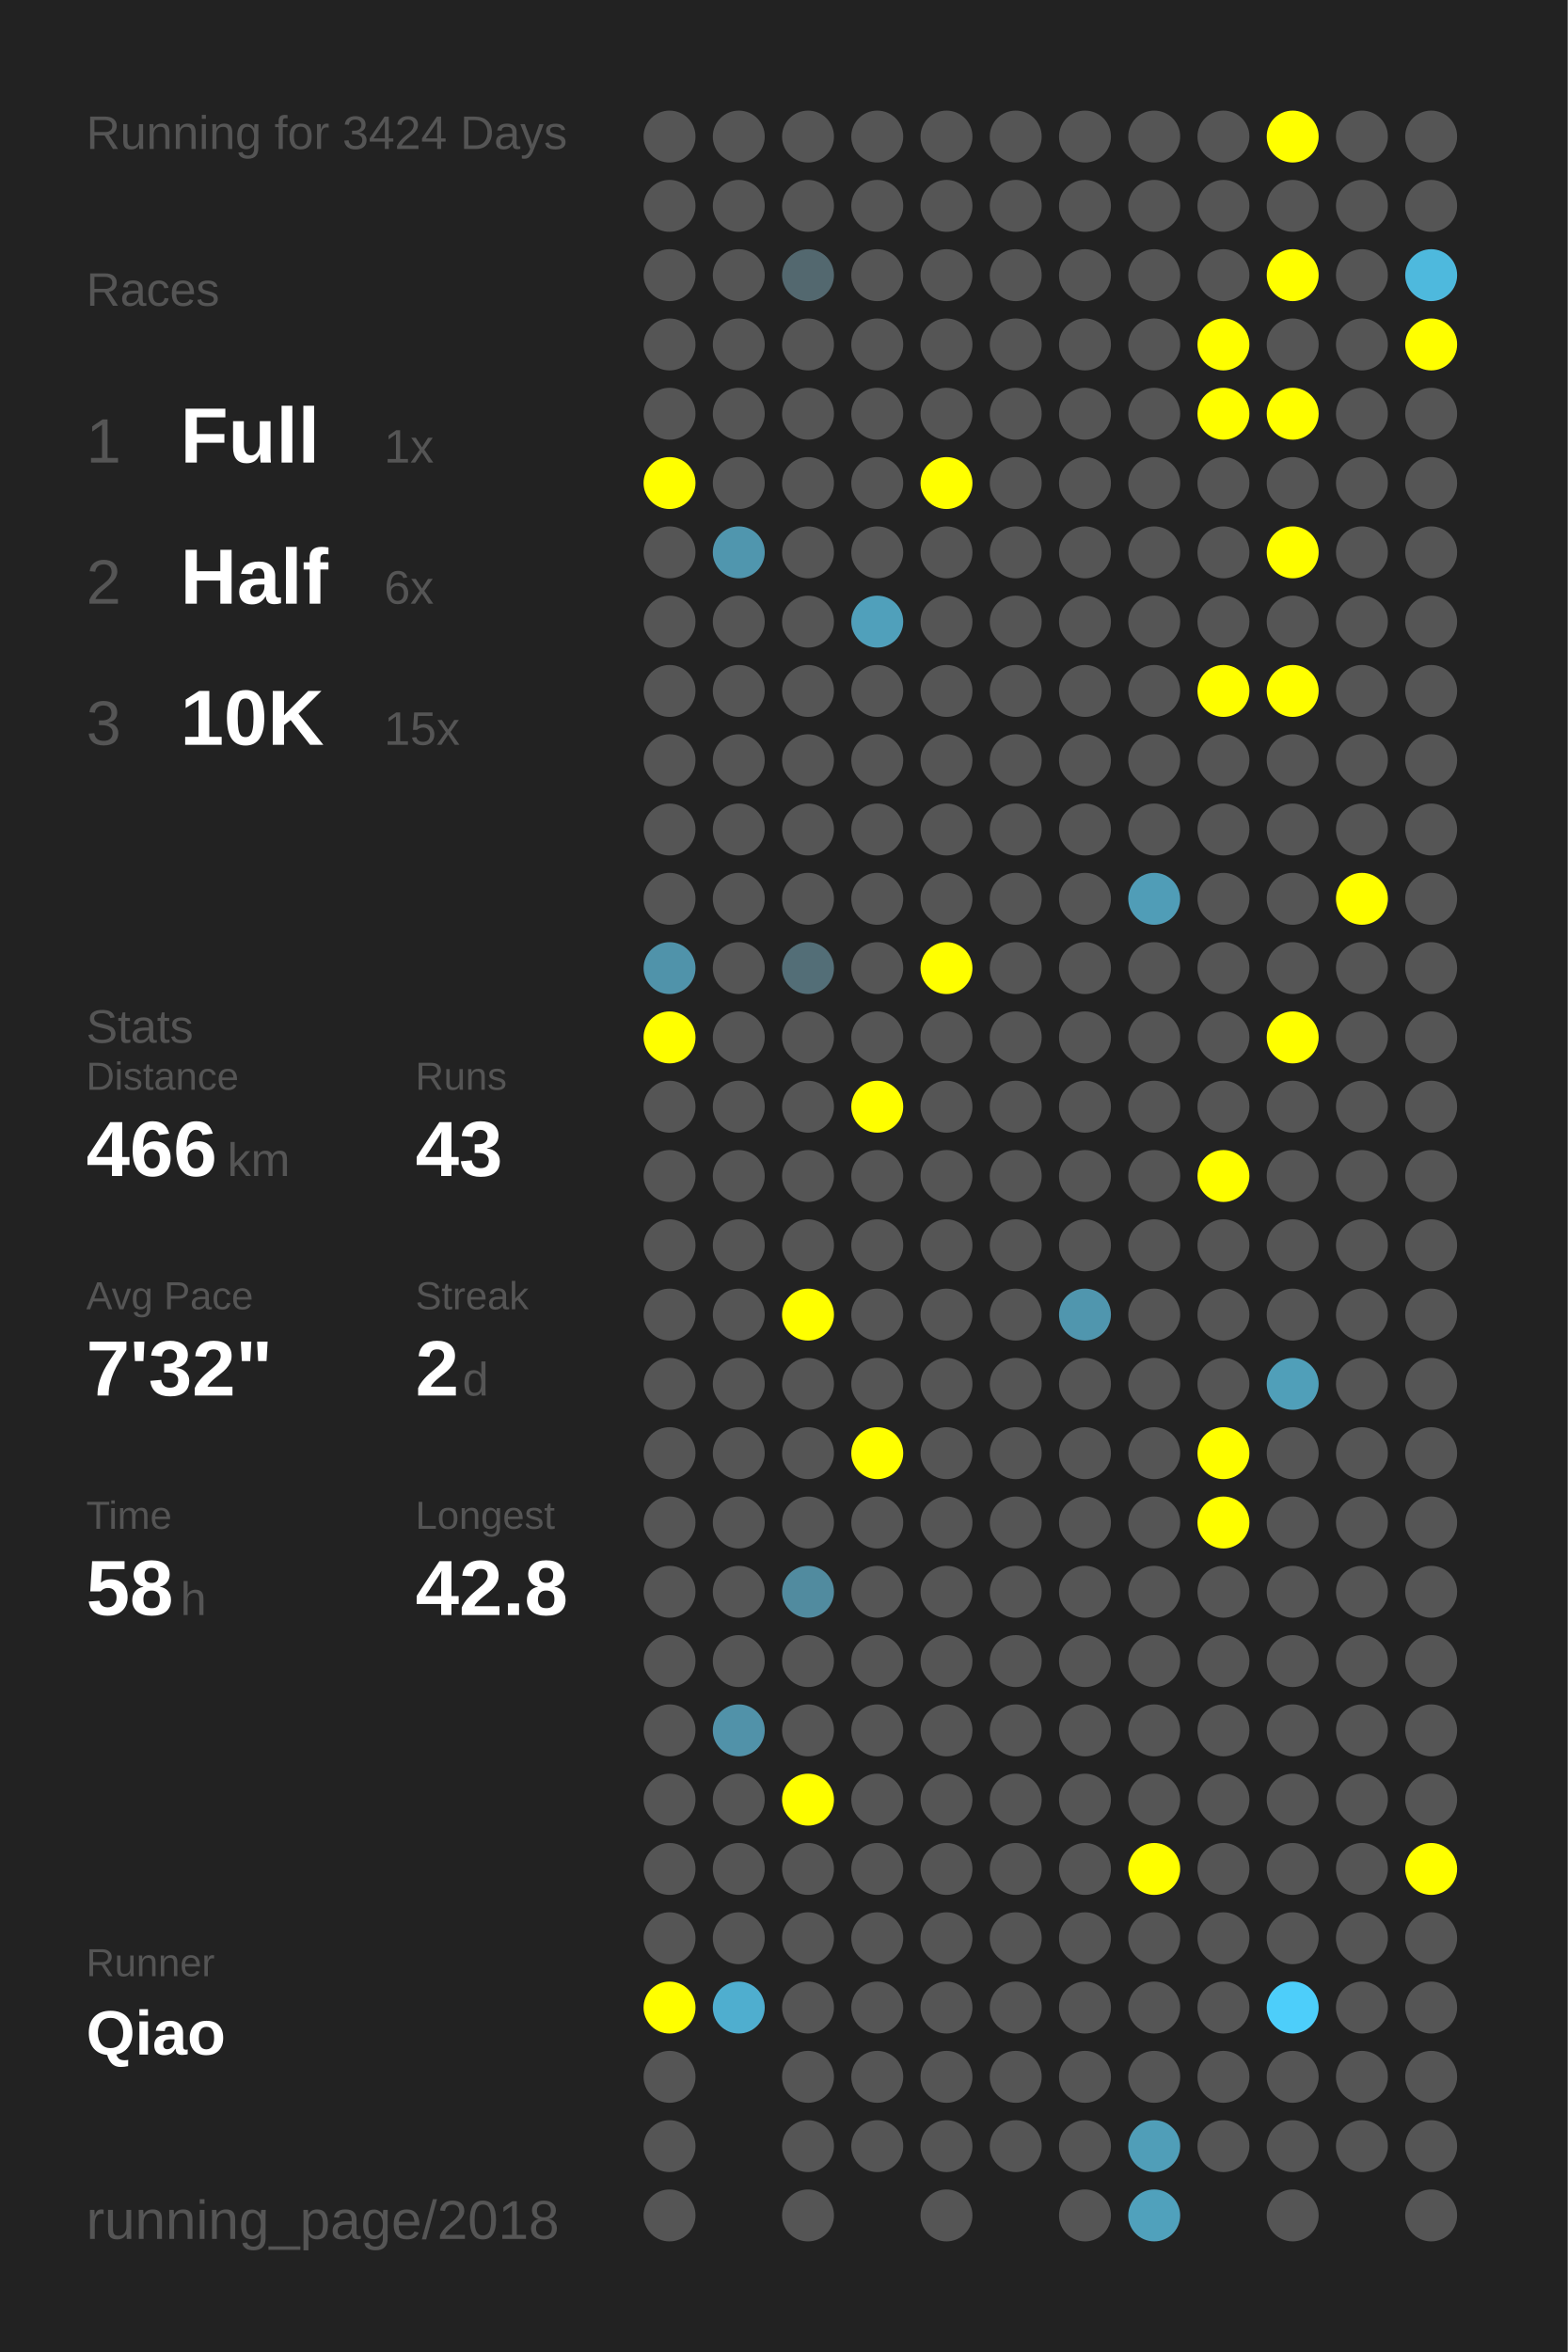
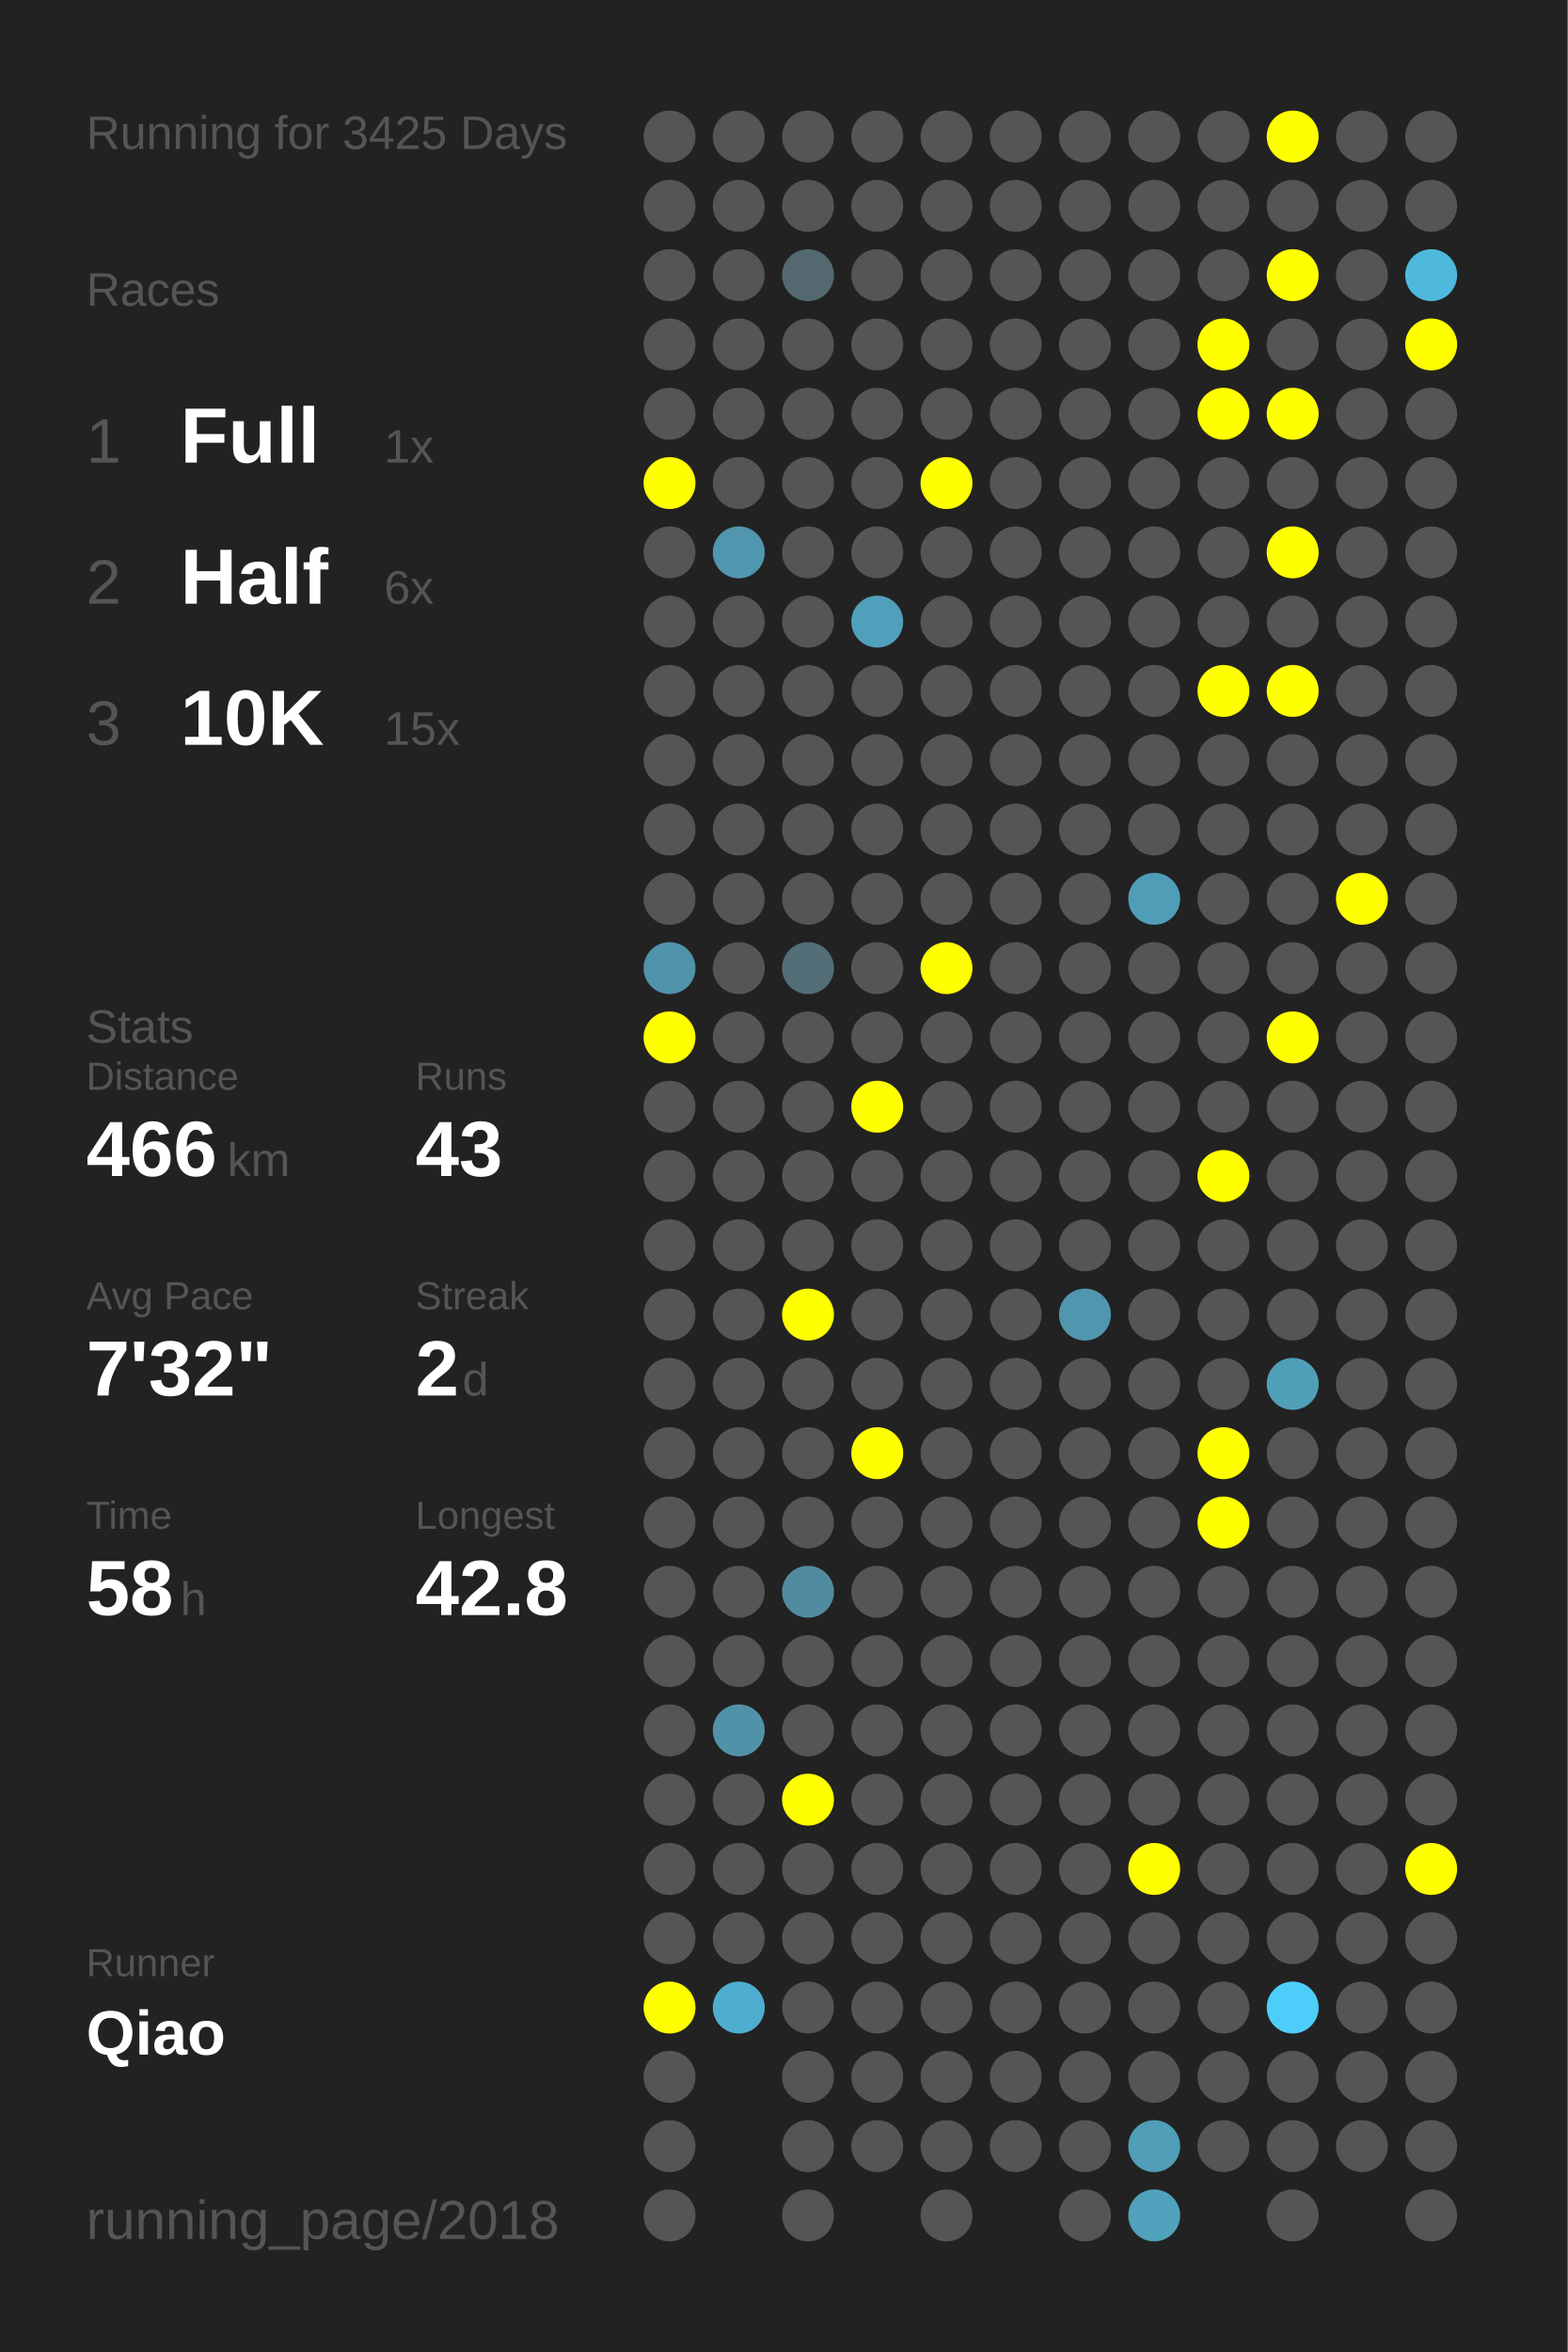
<svg xmlns="http://www.w3.org/2000/svg" baseProfile="full" height="300mm" version="1.1" viewBox="0,0,200,300" width="200mm">
  <defs />
  <rect fill="#222222" height="300" width="200" x="0" y="0" />
-   <text fill="#555555" style="font-size:6px; font-family:Arial;" x="11" y="19">Running for 3424 Days</text>
+   <text fill="#555555" style="font-size:6px; font-family:Arial;" x="11" y="19">Running for 3425 Days</text>
  <text fill="#555555" style="font-size:6px; font-family:Arial;" x="11" y="39">Races</text>
  <text fill="#555555" style="font-size:8px; font-family:Arial;" x="11" y="59">1</text>
  <text fill="#FFFFFF" style="font-size:10px; font-family:Arial; font-weight:bold;" x="23" y="59">Full</text>
  <text fill="#555555" style="font-size:6px; font-family:Arial;" x="49" y="59">1x</text>
  <text fill="#555555" style="font-size:8px; font-family:Arial;" x="11" y="77">2</text>
  <text fill="#FFFFFF" style="font-size:10px; font-family:Arial; font-weight:bold;" x="23" y="77">Half</text>
  <text fill="#555555" style="font-size:6px; font-family:Arial;" x="49" y="77">6x</text>
  <text fill="#555555" style="font-size:8px; font-family:Arial;" x="11" y="95">3</text>
  <text fill="#FFFFFF" style="font-size:10px; font-family:Arial; font-weight:bold;" x="23" y="95">10K</text>
  <text fill="#555555" style="font-size:6px; font-family:Arial;" x="49" y="95">15x</text>
  <text fill="#555555" style="font-size:6px; font-family:Arial;" x="11" y="133">Stats</text>
  <text fill="#555555" style="font-size:5px; font-family:Arial;" x="11" y="139">Distance</text>
  <text fill="#FFFFFF" style="font-size:10px; font-family:Arial; font-weight:bold;" x="11" y="150">466</text>
  <text fill="#555555" style="font-size:6px; font-family:Arial;" x="29" y="150">km</text>
  <text fill="#555555" style="font-size:5px; font-family:Arial;" x="53" y="139">Runs</text>
  <text fill="#FFFFFF" style="font-size:10px; font-family:Arial; font-weight:bold;" x="53" y="150">43</text>
  <text fill="#555555" style="font-size:5px; font-family:Arial;" x="11" y="167">Avg Pace</text>
  <text fill="#FFFFFF" style="font-size:10px; font-family:Arial; font-weight:bold;" x="11" y="178">7'32"</text>
  <text fill="#555555" style="font-size:5px; font-family:Arial;" x="53" y="167">Streak</text>
  <text fill="#FFFFFF" style="font-size:10px; font-family:Arial; font-weight:bold;" x="53" y="178">2</text>
  <text fill="#555555" style="font-size:6px; font-family:Arial;" x="59" y="178">d</text>
  <text fill="#555555" style="font-size:5px; font-family:Arial;" x="11" y="195">Time</text>
  <text fill="#FFFFFF" style="font-size:10px; font-family:Arial; font-weight:bold;" x="11" y="206">58</text>
  <text fill="#555555" style="font-size:6px; font-family:Arial;" x="23" y="206">h</text>
  <text fill="#555555" style="font-size:5px; font-family:Arial;" x="53" y="195">Longest</text>
  <text fill="#FFFFFF" style="font-size:10px; font-family:Arial; font-weight:bold;" x="53" y="206">42.8</text>
  <text fill="#555555" style="font-size:5px; font-family:Arial;" x="11" y="252.065">Runner</text>
  <text fill="#FFFFFF" style="font-size:8px; font-family:Arial; font-weight:bold;" x="11" y="262.065">Qiao</text>
  <text fill="#555555" style="font-size:7px; font-family:Arial;" x="11" y="285.581">running_page/2018</text>
  <circle cx="85.417" cy="17.419" fill="#555555" r="3.312" />
  <circle cx="85.417" cy="26.258" fill="#555555" r="3.312" />
  <circle cx="85.417" cy="35.097" fill="#555555" r="3.312" />
  <circle cx="85.417" cy="43.935" fill="#555555" r="3.312" />
  <circle cx="85.417" cy="52.774" fill="#555555" r="3.312" />
  <circle cx="85.417" cy="61.613" fill="#FFFF00" r="3.312" />
  <circle cx="85.417" cy="70.452" fill="#555555" r="3.312" />
  <circle cx="85.417" cy="79.29" fill="#555555" r="3.312" />
  <circle cx="85.417" cy="88.129" fill="#555555" r="3.312" />
  <circle cx="85.417" cy="96.968" fill="#555555" r="3.312" />
  <circle cx="85.417" cy="105.806" fill="#555555" r="3.312" />
  <circle cx="85.417" cy="114.645" fill="#555555" r="3.312" />
  <circle cx="85.417" cy="123.484" fill="#5093aa" r="3.312" />
  <circle cx="85.417" cy="132.323" fill="#FFFF00" r="3.312" />
  <circle cx="85.417" cy="141.161" fill="#555555" r="3.312" />
  <circle cx="85.417" cy="150" fill="#555555" r="3.312" />
  <circle cx="85.417" cy="158.839" fill="#555555" r="3.312" />
  <circle cx="85.417" cy="167.677" fill="#555555" r="3.312" />
  <circle cx="85.417" cy="176.516" fill="#555555" r="3.312" />
  <circle cx="85.417" cy="185.355" fill="#555555" r="3.312" />
  <circle cx="85.417" cy="194.194" fill="#555555" r="3.312" />
  <circle cx="85.417" cy="203.032" fill="#555555" r="3.312" />
  <circle cx="85.417" cy="211.871" fill="#555555" r="3.312" />
  <circle cx="85.417" cy="220.71" fill="#555555" r="3.312" />
  <circle cx="85.417" cy="229.548" fill="#555555" r="3.312" />
  <circle cx="85.417" cy="238.387" fill="#555555" r="3.312" />
  <circle cx="85.417" cy="247.226" fill="#555555" r="3.312" />
  <circle cx="85.417" cy="256.065" fill="#FFFF00" r="3.312" />
  <circle cx="85.417" cy="264.903" fill="#555555" r="3.312" />
  <circle cx="85.417" cy="273.742" fill="#555555" r="3.312" />
  <circle cx="85.417" cy="282.581" fill="#555555" r="3.312" />
  <circle cx="94.25" cy="17.419" fill="#555555" r="3.312" />
  <circle cx="94.25" cy="26.258" fill="#555555" r="3.312" />
  <circle cx="94.25" cy="35.097" fill="#555555" r="3.312" />
  <circle cx="94.25" cy="43.935" fill="#555555" r="3.312" />
  <circle cx="94.25" cy="52.774" fill="#555555" r="3.312" />
  <circle cx="94.25" cy="61.613" fill="#555555" r="3.312" />
  <circle cx="94.25" cy="70.452" fill="#5096ae" r="3.312" />
  <circle cx="94.25" cy="79.29" fill="#555555" r="3.312" />
  <circle cx="94.25" cy="88.129" fill="#555555" r="3.312" />
  <circle cx="94.25" cy="96.968" fill="#555555" r="3.312" />
  <circle cx="94.25" cy="105.806" fill="#555555" r="3.312" />
  <circle cx="94.25" cy="114.645" fill="#555555" r="3.312" />
  <circle cx="94.25" cy="123.484" fill="#555555" r="3.312" />
  <circle cx="94.25" cy="132.323" fill="#555555" r="3.312" />
  <circle cx="94.25" cy="141.161" fill="#555555" r="3.312" />
  <circle cx="94.25" cy="150" fill="#555555" r="3.312" />
  <circle cx="94.25" cy="158.839" fill="#555555" r="3.312" />
  <circle cx="94.25" cy="167.677" fill="#555555" r="3.312" />
  <circle cx="94.25" cy="176.516" fill="#555555" r="3.312" />
  <circle cx="94.25" cy="185.355" fill="#555555" r="3.312" />
  <circle cx="94.25" cy="194.194" fill="#555555" r="3.312" />
  <circle cx="94.25" cy="203.032" fill="#555555" r="3.312" />
  <circle cx="94.25" cy="211.871" fill="#555555" r="3.312" />
  <circle cx="94.25" cy="220.71" fill="#5192a9" r="3.312" />
  <circle cx="94.25" cy="229.548" fill="#555555" r="3.312" />
  <circle cx="94.25" cy="238.387" fill="#555555" r="3.312" />
  <circle cx="94.25" cy="247.226" fill="#555555" r="3.312" />
  <circle cx="94.25" cy="256.065" fill="#4faecf" r="3.312" />
  <circle cx="103.083" cy="17.419" fill="#555555" r="3.312" />
  <circle cx="103.083" cy="26.258" fill="#555555" r="3.312" />
  <circle cx="103.083" cy="35.097" fill="#53686f" r="3.312" />
  <circle cx="103.083" cy="43.935" fill="#555555" r="3.312" />
  <circle cx="103.083" cy="52.774" fill="#555555" r="3.312" />
  <circle cx="103.083" cy="61.613" fill="#555555" r="3.312" />
  <circle cx="103.083" cy="70.452" fill="#555555" r="3.312" />
  <circle cx="103.083" cy="79.29" fill="#555555" r="3.312" />
  <circle cx="103.083" cy="88.129" fill="#555555" r="3.312" />
  <circle cx="103.083" cy="96.968" fill="#555555" r="3.312" />
  <circle cx="103.083" cy="105.806" fill="#555555" r="3.312" />
  <circle cx="103.083" cy="114.645" fill="#555555" r="3.312" />
  <circle cx="103.083" cy="123.484" fill="#536e77" r="3.312" />
  <circle cx="103.083" cy="132.323" fill="#555555" r="3.312" />
  <circle cx="103.083" cy="141.161" fill="#555555" r="3.312" />
  <circle cx="103.083" cy="150" fill="#555555" r="3.312" />
  <circle cx="103.083" cy="158.839" fill="#555555" r="3.312" />
  <circle cx="103.083" cy="167.677" fill="#FFFF00" r="3.312" />
  <circle cx="103.083" cy="176.516" fill="#555555" r="3.312" />
  <circle cx="103.083" cy="185.355" fill="#555555" r="3.312" />
  <circle cx="103.083" cy="194.194" fill="#555555" r="3.312" />
  <circle cx="103.083" cy="203.032" fill="#518b9f" r="3.312" />
  <circle cx="103.083" cy="211.871" fill="#555555" r="3.312" />
  <circle cx="103.083" cy="220.71" fill="#555555" r="3.312" />
  <circle cx="103.083" cy="229.548" fill="#FFFF00" r="3.312" />
  <circle cx="103.083" cy="238.387" fill="#555555" r="3.312" />
  <circle cx="103.083" cy="247.226" fill="#555555" r="3.312" />
  <circle cx="103.083" cy="256.065" fill="#555555" r="3.312" />
  <circle cx="103.083" cy="264.903" fill="#555555" r="3.312" />
  <circle cx="103.083" cy="273.742" fill="#555555" r="3.312" />
  <circle cx="103.083" cy="282.581" fill="#555555" r="3.312" />
  <circle cx="111.917" cy="17.419" fill="#555555" r="3.312" />
  <circle cx="111.917" cy="26.258" fill="#555555" r="3.312" />
  <circle cx="111.917" cy="35.097" fill="#555555" r="3.312" />
  <circle cx="111.917" cy="43.935" fill="#555555" r="3.312" />
  <circle cx="111.917" cy="52.774" fill="#555555" r="3.312" />
  <circle cx="111.917" cy="61.613" fill="#555555" r="3.312" />
  <circle cx="111.917" cy="70.452" fill="#555555" r="3.312" />
  <circle cx="111.917" cy="79.29" fill="#50a0bb" r="3.312" />
  <circle cx="111.917" cy="88.129" fill="#555555" r="3.312" />
  <circle cx="111.917" cy="96.968" fill="#555555" r="3.312" />
  <circle cx="111.917" cy="105.806" fill="#555555" r="3.312" />
  <circle cx="111.917" cy="114.645" fill="#555555" r="3.312" />
  <circle cx="111.917" cy="123.484" fill="#555555" r="3.312" />
  <circle cx="111.917" cy="132.323" fill="#555555" r="3.312" />
  <circle cx="111.917" cy="141.161" fill="#FFFF00" r="3.312" />
  <circle cx="111.917" cy="150" fill="#555555" r="3.312" />
  <circle cx="111.917" cy="158.839" fill="#555555" r="3.312" />
  <circle cx="111.917" cy="167.677" fill="#555555" r="3.312" />
  <circle cx="111.917" cy="176.516" fill="#555555" r="3.312" />
  <circle cx="111.917" cy="185.355" fill="#FFFF00" r="3.312" />
  <circle cx="111.917" cy="194.194" fill="#555555" r="3.312" />
  <circle cx="111.917" cy="203.032" fill="#555555" r="3.312" />
  <circle cx="111.917" cy="211.871" fill="#555555" r="3.312" />
  <circle cx="111.917" cy="220.71" fill="#555555" r="3.312" />
  <circle cx="111.917" cy="229.548" fill="#555555" r="3.312" />
  <circle cx="111.917" cy="238.387" fill="#555555" r="3.312" />
  <circle cx="111.917" cy="247.226" fill="#555555" r="3.312" />
  <circle cx="111.917" cy="256.065" fill="#555555" r="3.312" />
  <circle cx="111.917" cy="264.903" fill="#555555" r="3.312" />
  <circle cx="111.917" cy="273.742" fill="#555555" r="3.312" />
  <circle cx="120.75" cy="17.419" fill="#555555" r="3.312" />
  <circle cx="120.75" cy="26.258" fill="#555555" r="3.312" />
  <circle cx="120.75" cy="35.097" fill="#555555" r="3.312" />
  <circle cx="120.75" cy="43.935" fill="#555555" r="3.312" />
  <circle cx="120.75" cy="52.774" fill="#555555" r="3.312" />
  <circle cx="120.75" cy="61.613" fill="#FFFF00" r="3.312" />
  <circle cx="120.75" cy="70.452" fill="#555555" r="3.312" />
  <circle cx="120.75" cy="79.29" fill="#555555" r="3.312" />
  <circle cx="120.75" cy="88.129" fill="#555555" r="3.312" />
  <circle cx="120.75" cy="96.968" fill="#555555" r="3.312" />
  <circle cx="120.75" cy="105.806" fill="#555555" r="3.312" />
  <circle cx="120.75" cy="114.645" fill="#555555" r="3.312" />
  <circle cx="120.75" cy="123.484" fill="#FFFF00" r="3.312" />
  <circle cx="120.75" cy="132.323" fill="#555555" r="3.312" />
  <circle cx="120.75" cy="141.161" fill="#555555" r="3.312" />
  <circle cx="120.75" cy="150" fill="#555555" r="3.312" />
  <circle cx="120.75" cy="158.839" fill="#555555" r="3.312" />
  <circle cx="120.75" cy="167.677" fill="#555555" r="3.312" />
  <circle cx="120.75" cy="176.516" fill="#555555" r="3.312" />
  <circle cx="120.75" cy="185.355" fill="#555555" r="3.312" />
  <circle cx="120.75" cy="194.194" fill="#555555" r="3.312" />
  <circle cx="120.75" cy="203.032" fill="#555555" r="3.312" />
  <circle cx="120.75" cy="211.871" fill="#555555" r="3.312" />
  <circle cx="120.75" cy="220.71" fill="#555555" r="3.312" />
  <circle cx="120.75" cy="229.548" fill="#555555" r="3.312" />
  <circle cx="120.75" cy="238.387" fill="#555555" r="3.312" />
  <circle cx="120.75" cy="247.226" fill="#555555" r="3.312" />
  <circle cx="120.75" cy="256.065" fill="#555555" r="3.312" />
  <circle cx="120.75" cy="264.903" fill="#555555" r="3.312" />
  <circle cx="120.75" cy="273.742" fill="#555555" r="3.312" />
  <circle cx="120.75" cy="282.581" fill="#555555" r="3.312" />
  <circle cx="129.583" cy="17.419" fill="#555555" r="3.312" />
  <circle cx="129.583" cy="26.258" fill="#555555" r="3.312" />
  <circle cx="129.583" cy="35.097" fill="#555555" r="3.312" />
  <circle cx="129.583" cy="43.935" fill="#555555" r="3.312" />
  <circle cx="129.583" cy="52.774" fill="#555555" r="3.312" />
  <circle cx="129.583" cy="61.613" fill="#555555" r="3.312" />
  <circle cx="129.583" cy="70.452" fill="#555555" r="3.312" />
  <circle cx="129.583" cy="79.29" fill="#555555" r="3.312" />
  <circle cx="129.583" cy="88.129" fill="#555555" r="3.312" />
  <circle cx="129.583" cy="96.968" fill="#555555" r="3.312" />
  <circle cx="129.583" cy="105.806" fill="#555555" r="3.312" />
  <circle cx="129.583" cy="114.645" fill="#555555" r="3.312" />
  <circle cx="129.583" cy="123.484" fill="#555555" r="3.312" />
  <circle cx="129.583" cy="132.323" fill="#555555" r="3.312" />
  <circle cx="129.583" cy="141.161" fill="#555555" r="3.312" />
  <circle cx="129.583" cy="150" fill="#555555" r="3.312" />
  <circle cx="129.583" cy="158.839" fill="#555555" r="3.312" />
  <circle cx="129.583" cy="167.677" fill="#555555" r="3.312" />
  <circle cx="129.583" cy="176.516" fill="#555555" r="3.312" />
  <circle cx="129.583" cy="185.355" fill="#555555" r="3.312" />
  <circle cx="129.583" cy="194.194" fill="#555555" r="3.312" />
  <circle cx="129.583" cy="203.032" fill="#555555" r="3.312" />
  <circle cx="129.583" cy="211.871" fill="#555555" r="3.312" />
  <circle cx="129.583" cy="220.71" fill="#555555" r="3.312" />
  <circle cx="129.583" cy="229.548" fill="#555555" r="3.312" />
  <circle cx="129.583" cy="238.387" fill="#555555" r="3.312" />
  <circle cx="129.583" cy="247.226" fill="#555555" r="3.312" />
  <circle cx="129.583" cy="256.065" fill="#555555" r="3.312" />
  <circle cx="129.583" cy="264.903" fill="#555555" r="3.312" />
  <circle cx="129.583" cy="273.742" fill="#555555" r="3.312" />
  <circle cx="138.417" cy="17.419" fill="#555555" r="3.312" />
  <circle cx="138.417" cy="26.258" fill="#555555" r="3.312" />
  <circle cx="138.417" cy="35.097" fill="#555555" r="3.312" />
  <circle cx="138.417" cy="43.935" fill="#555555" r="3.312" />
  <circle cx="138.417" cy="52.774" fill="#555555" r="3.312" />
  <circle cx="138.417" cy="61.613" fill="#555555" r="3.312" />
  <circle cx="138.417" cy="70.452" fill="#555555" r="3.312" />
  <circle cx="138.417" cy="79.29" fill="#555555" r="3.312" />
  <circle cx="138.417" cy="88.129" fill="#555555" r="3.312" />
  <circle cx="138.417" cy="96.968" fill="#555555" r="3.312" />
  <circle cx="138.417" cy="105.806" fill="#555555" r="3.312" />
  <circle cx="138.417" cy="114.645" fill="#555555" r="3.312" />
  <circle cx="138.417" cy="123.484" fill="#555555" r="3.312" />
  <circle cx="138.417" cy="132.323" fill="#555555" r="3.312" />
  <circle cx="138.417" cy="141.161" fill="#555555" r="3.312" />
  <circle cx="138.417" cy="150" fill="#555555" r="3.312" />
  <circle cx="138.417" cy="158.839" fill="#555555" r="3.312" />
  <circle cx="138.417" cy="167.677" fill="#5096ae" r="3.312" />
  <circle cx="138.417" cy="176.516" fill="#555555" r="3.312" />
  <circle cx="138.417" cy="185.355" fill="#555555" r="3.312" />
  <circle cx="138.417" cy="194.194" fill="#555555" r="3.312" />
  <circle cx="138.417" cy="203.032" fill="#555555" r="3.312" />
  <circle cx="138.417" cy="211.871" fill="#555555" r="3.312" />
  <circle cx="138.417" cy="220.71" fill="#555555" r="3.312" />
  <circle cx="138.417" cy="229.548" fill="#555555" r="3.312" />
  <circle cx="138.417" cy="238.387" fill="#555555" r="3.312" />
  <circle cx="138.417" cy="247.226" fill="#555555" r="3.312" />
  <circle cx="138.417" cy="256.065" fill="#555555" r="3.312" />
  <circle cx="138.417" cy="264.903" fill="#555555" r="3.312" />
  <circle cx="138.417" cy="273.742" fill="#555555" r="3.312" />
  <circle cx="138.417" cy="282.581" fill="#555555" r="3.312" />
  <circle cx="147.25" cy="17.419" fill="#555555" r="3.312" />
  <circle cx="147.25" cy="26.258" fill="#555555" r="3.312" />
  <circle cx="147.25" cy="35.097" fill="#555555" r="3.312" />
  <circle cx="147.25" cy="43.935" fill="#555555" r="3.312" />
  <circle cx="147.25" cy="52.774" fill="#555555" r="3.312" />
  <circle cx="147.25" cy="61.613" fill="#555555" r="3.312" />
  <circle cx="147.25" cy="70.452" fill="#555555" r="3.312" />
  <circle cx="147.25" cy="79.29" fill="#555555" r="3.312" />
  <circle cx="147.25" cy="88.129" fill="#555555" r="3.312" />
  <circle cx="147.25" cy="96.968" fill="#555555" r="3.312" />
  <circle cx="147.25" cy="105.806" fill="#555555" r="3.312" />
  <circle cx="147.25" cy="114.645" fill="#509db7" r="3.312" />
  <circle cx="147.25" cy="123.484" fill="#555555" r="3.312" />
  <circle cx="147.25" cy="132.323" fill="#555555" r="3.312" />
  <circle cx="147.25" cy="141.161" fill="#555555" r="3.312" />
  <circle cx="147.25" cy="150" fill="#555555" r="3.312" />
  <circle cx="147.25" cy="158.839" fill="#555555" r="3.312" />
  <circle cx="147.25" cy="167.677" fill="#555555" r="3.312" />
  <circle cx="147.25" cy="176.516" fill="#555555" r="3.312" />
  <circle cx="147.25" cy="185.355" fill="#555555" r="3.312" />
  <circle cx="147.25" cy="194.194" fill="#555555" r="3.312" />
  <circle cx="147.25" cy="203.032" fill="#555555" r="3.312" />
  <circle cx="147.25" cy="211.871" fill="#555555" r="3.312" />
  <circle cx="147.25" cy="220.71" fill="#555555" r="3.312" />
  <circle cx="147.25" cy="229.548" fill="#555555" r="3.312" />
  <circle cx="147.25" cy="238.387" fill="#FFFF00" r="3.312" />
  <circle cx="147.25" cy="247.226" fill="#555555" r="3.312" />
  <circle cx="147.25" cy="256.065" fill="#555555" r="3.312" />
  <circle cx="147.25" cy="264.903" fill="#555555" r="3.312" />
  <circle cx="147.25" cy="273.742" fill="#509eb8" r="3.312" />
  <circle cx="147.25" cy="282.581" fill="#50a1bc" r="3.312" />
  <circle cx="156.083" cy="17.419" fill="#555555" r="3.312" />
  <circle cx="156.083" cy="26.258" fill="#555555" r="3.312" />
  <circle cx="156.083" cy="35.097" fill="#555555" r="3.312" />
  <circle cx="156.083" cy="43.935" fill="#FFFF00" r="3.312" />
  <circle cx="156.083" cy="52.774" fill="#FFFF00" r="3.312" />
  <circle cx="156.083" cy="61.613" fill="#555555" r="3.312" />
  <circle cx="156.083" cy="70.452" fill="#555555" r="3.312" />
  <circle cx="156.083" cy="79.29" fill="#555555" r="3.312" />
  <circle cx="156.083" cy="88.129" fill="#FFFF00" r="3.312" />
  <circle cx="156.083" cy="96.968" fill="#555555" r="3.312" />
  <circle cx="156.083" cy="105.806" fill="#555555" r="3.312" />
  <circle cx="156.083" cy="114.645" fill="#555555" r="3.312" />
  <circle cx="156.083" cy="123.484" fill="#555555" r="3.312" />
  <circle cx="156.083" cy="132.323" fill="#555555" r="3.312" />
  <circle cx="156.083" cy="141.161" fill="#555555" r="3.312" />
  <circle cx="156.083" cy="150" fill="#FFFF00" r="3.312" />
  <circle cx="156.083" cy="158.839" fill="#555555" r="3.312" />
  <circle cx="156.083" cy="167.677" fill="#555555" r="3.312" />
  <circle cx="156.083" cy="176.516" fill="#555555" r="3.312" />
  <circle cx="156.083" cy="185.355" fill="#FFFF00" r="3.312" />
  <circle cx="156.083" cy="194.194" fill="#FFFF00" r="3.312" />
  <circle cx="156.083" cy="203.032" fill="#555555" r="3.312" />
  <circle cx="156.083" cy="211.871" fill="#555555" r="3.312" />
  <circle cx="156.083" cy="220.71" fill="#555555" r="3.312" />
  <circle cx="156.083" cy="229.548" fill="#555555" r="3.312" />
  <circle cx="156.083" cy="238.387" fill="#555555" r="3.312" />
  <circle cx="156.083" cy="247.226" fill="#555555" r="3.312" />
  <circle cx="156.083" cy="256.065" fill="#555555" r="3.312" />
  <circle cx="156.083" cy="264.903" fill="#555555" r="3.312" />
  <circle cx="156.083" cy="273.742" fill="#555555" r="3.312" />
  <circle cx="164.917" cy="17.419" fill="#FFFF00" r="3.312" />
  <circle cx="164.917" cy="26.258" fill="#555555" r="3.312" />
  <circle cx="164.917" cy="35.097" fill="#FFFF00" r="3.312" />
  <circle cx="164.917" cy="43.935" fill="#555555" r="3.312" />
  <circle cx="164.917" cy="52.774" fill="#FFFF00" r="3.312" />
  <circle cx="164.917" cy="61.613" fill="#555555" r="3.312" />
  <circle cx="164.917" cy="70.452" fill="#FFFF00" r="3.312" />
  <circle cx="164.917" cy="79.29" fill="#555555" r="3.312" />
  <circle cx="164.917" cy="88.129" fill="#FFFF00" r="3.312" />
  <circle cx="164.917" cy="96.968" fill="#555555" r="3.312" />
  <circle cx="164.917" cy="105.806" fill="#555555" r="3.312" />
  <circle cx="164.917" cy="114.645" fill="#555555" r="3.312" />
  <circle cx="164.917" cy="123.484" fill="#555555" r="3.312" />
  <circle cx="164.917" cy="132.323" fill="#FFFF00" r="3.312" />
  <circle cx="164.917" cy="141.161" fill="#555555" r="3.312" />
  <circle cx="164.917" cy="150" fill="#555555" r="3.312" />
  <circle cx="164.917" cy="158.839" fill="#555555" r="3.312" />
  <circle cx="164.917" cy="167.677" fill="#555555" r="3.312" />
  <circle cx="164.917" cy="176.516" fill="#509fb9" r="3.312" />
  <circle cx="164.917" cy="185.355" fill="#555555" r="3.312" />
  <circle cx="164.917" cy="194.194" fill="#555555" r="3.312" />
  <circle cx="164.917" cy="203.032" fill="#555555" r="3.312" />
  <circle cx="164.917" cy="211.871" fill="#555555" r="3.312" />
  <circle cx="164.917" cy="220.71" fill="#555555" r="3.312" />
  <circle cx="164.917" cy="229.548" fill="#555555" r="3.312" />
  <circle cx="164.917" cy="238.387" fill="#555555" r="3.312" />
  <circle cx="164.917" cy="247.226" fill="#555555" r="3.312" />
  <circle cx="164.917" cy="256.065" fill="#4dcefa" r="3.312" />
  <circle cx="164.917" cy="264.903" fill="#555555" r="3.312" />
  <circle cx="164.917" cy="273.742" fill="#555555" r="3.312" />
  <circle cx="164.917" cy="282.581" fill="#555555" r="3.312" />
  <circle cx="173.75" cy="17.419" fill="#555555" r="3.312" />
  <circle cx="173.75" cy="26.258" fill="#555555" r="3.312" />
  <circle cx="173.75" cy="35.097" fill="#555555" r="3.312" />
  <circle cx="173.75" cy="43.935" fill="#555555" r="3.312" />
  <circle cx="173.75" cy="52.774" fill="#555555" r="3.312" />
  <circle cx="173.75" cy="61.613" fill="#555555" r="3.312" />
  <circle cx="173.75" cy="70.452" fill="#555555" r="3.312" />
  <circle cx="173.75" cy="79.29" fill="#555555" r="3.312" />
  <circle cx="173.75" cy="88.129" fill="#555555" r="3.312" />
  <circle cx="173.75" cy="96.968" fill="#555555" r="3.312" />
  <circle cx="173.75" cy="105.806" fill="#555555" r="3.312" />
  <circle cx="173.75" cy="114.645" fill="#FFFF00" r="3.312" />
  <circle cx="173.75" cy="123.484" fill="#555555" r="3.312" />
  <circle cx="173.75" cy="132.323" fill="#555555" r="3.312" />
  <circle cx="173.75" cy="141.161" fill="#555555" r="3.312" />
  <circle cx="173.75" cy="150" fill="#555555" r="3.312" />
  <circle cx="173.75" cy="158.839" fill="#555555" r="3.312" />
  <circle cx="173.75" cy="167.677" fill="#555555" r="3.312" />
  <circle cx="173.75" cy="176.516" fill="#555555" r="3.312" />
  <circle cx="173.75" cy="185.355" fill="#555555" r="3.312" />
  <circle cx="173.75" cy="194.194" fill="#555555" r="3.312" />
  <circle cx="173.75" cy="203.032" fill="#555555" r="3.312" />
  <circle cx="173.75" cy="211.871" fill="#555555" r="3.312" />
  <circle cx="173.75" cy="220.71" fill="#555555" r="3.312" />
  <circle cx="173.75" cy="229.548" fill="#555555" r="3.312" />
  <circle cx="173.75" cy="238.387" fill="#555555" r="3.312" />
  <circle cx="173.75" cy="247.226" fill="#555555" r="3.312" />
  <circle cx="173.75" cy="256.065" fill="#555555" r="3.312" />
  <circle cx="173.75" cy="264.903" fill="#555555" r="3.312" />
  <circle cx="173.75" cy="273.742" fill="#555555" r="3.312" />
  <circle cx="182.583" cy="17.419" fill="#555555" r="3.312" />
  <circle cx="182.583" cy="26.258" fill="#555555" r="3.312" />
  <circle cx="182.583" cy="35.097" fill="#4eb9dd" r="3.312" />
  <circle cx="182.583" cy="43.935" fill="#FFFF00" r="3.312" />
  <circle cx="182.583" cy="52.774" fill="#555555" r="3.312" />
  <circle cx="182.583" cy="61.613" fill="#555555" r="3.312" />
  <circle cx="182.583" cy="70.452" fill="#555555" r="3.312" />
  <circle cx="182.583" cy="79.29" fill="#555555" r="3.312" />
  <circle cx="182.583" cy="88.129" fill="#555555" r="3.312" />
  <circle cx="182.583" cy="96.968" fill="#555555" r="3.312" />
  <circle cx="182.583" cy="105.806" fill="#555555" r="3.312" />
  <circle cx="182.583" cy="114.645" fill="#555555" r="3.312" />
  <circle cx="182.583" cy="123.484" fill="#555555" r="3.312" />
  <circle cx="182.583" cy="132.323" fill="#555555" r="3.312" />
  <circle cx="182.583" cy="141.161" fill="#555555" r="3.312" />
  <circle cx="182.583" cy="150" fill="#555555" r="3.312" />
  <circle cx="182.583" cy="158.839" fill="#555555" r="3.312" />
  <circle cx="182.583" cy="167.677" fill="#555555" r="3.312" />
  <circle cx="182.583" cy="176.516" fill="#555555" r="3.312" />
  <circle cx="182.583" cy="185.355" fill="#555555" r="3.312" />
  <circle cx="182.583" cy="194.194" fill="#555555" r="3.312" />
  <circle cx="182.583" cy="203.032" fill="#555555" r="3.312" />
  <circle cx="182.583" cy="211.871" fill="#555555" r="3.312" />
  <circle cx="182.583" cy="220.71" fill="#555555" r="3.312" />
  <circle cx="182.583" cy="229.548" fill="#555555" r="3.312" />
  <circle cx="182.583" cy="238.387" fill="#FFFF00" r="3.312" />
  <circle cx="182.583" cy="247.226" fill="#555555" r="3.312" />
  <circle cx="182.583" cy="256.065" fill="#555555" r="3.312" />
  <circle cx="182.583" cy="264.903" fill="#555555" r="3.312" />
  <circle cx="182.583" cy="273.742" fill="#555555" r="3.312" />
  <circle cx="182.583" cy="282.581" fill="#555555" r="3.312" />
</svg>
